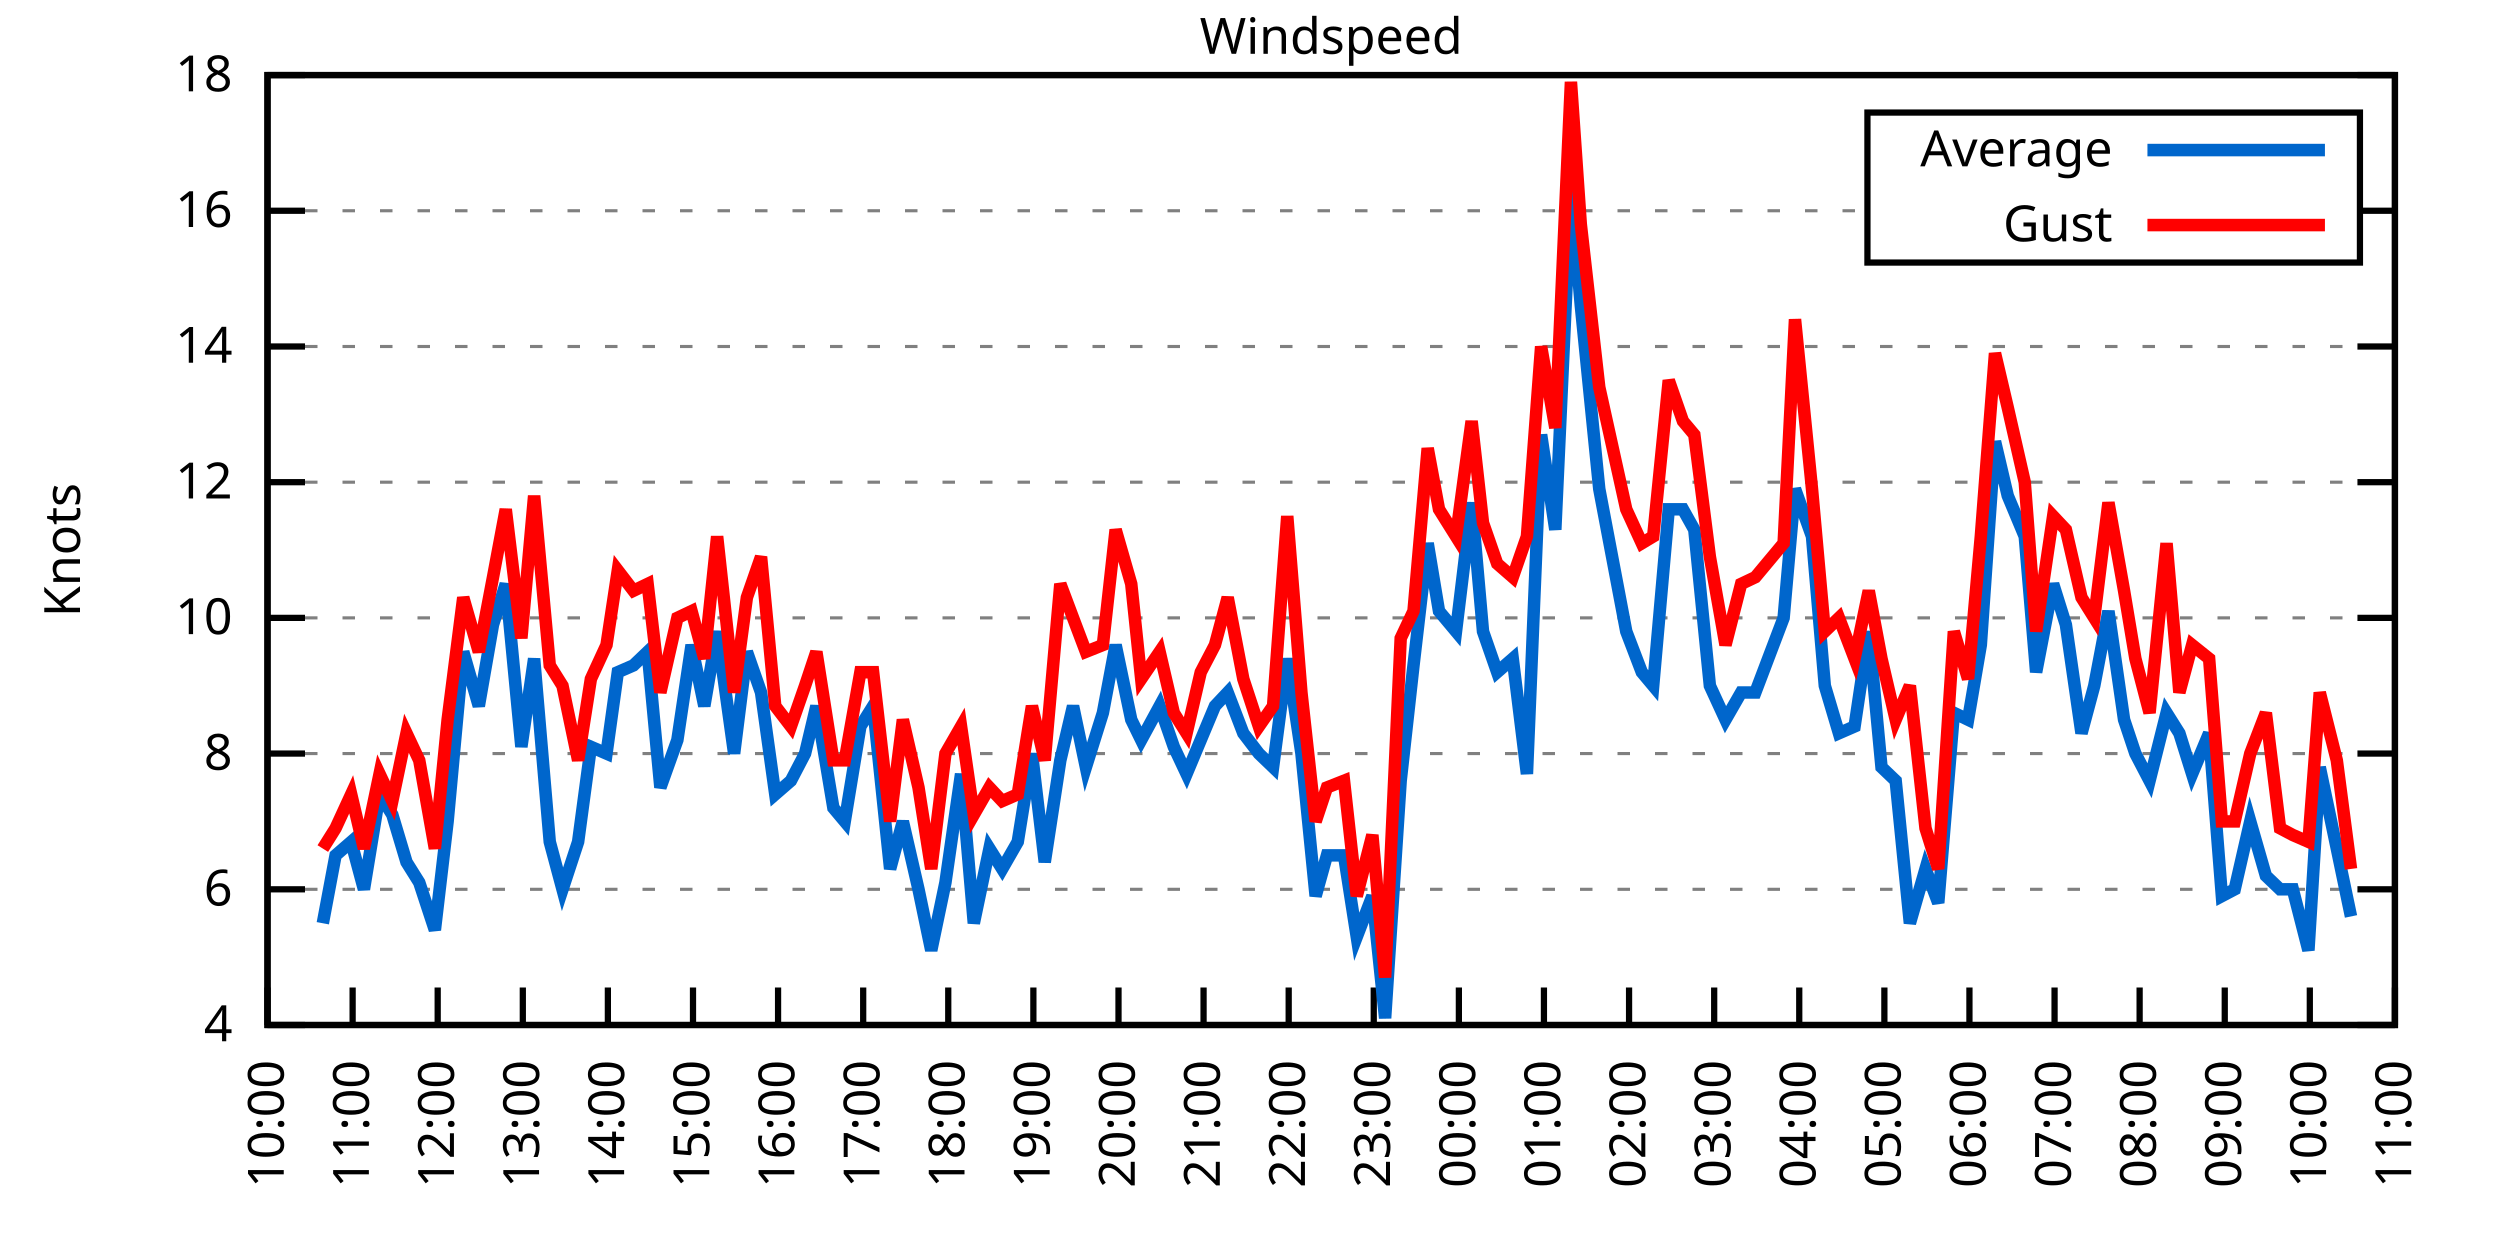
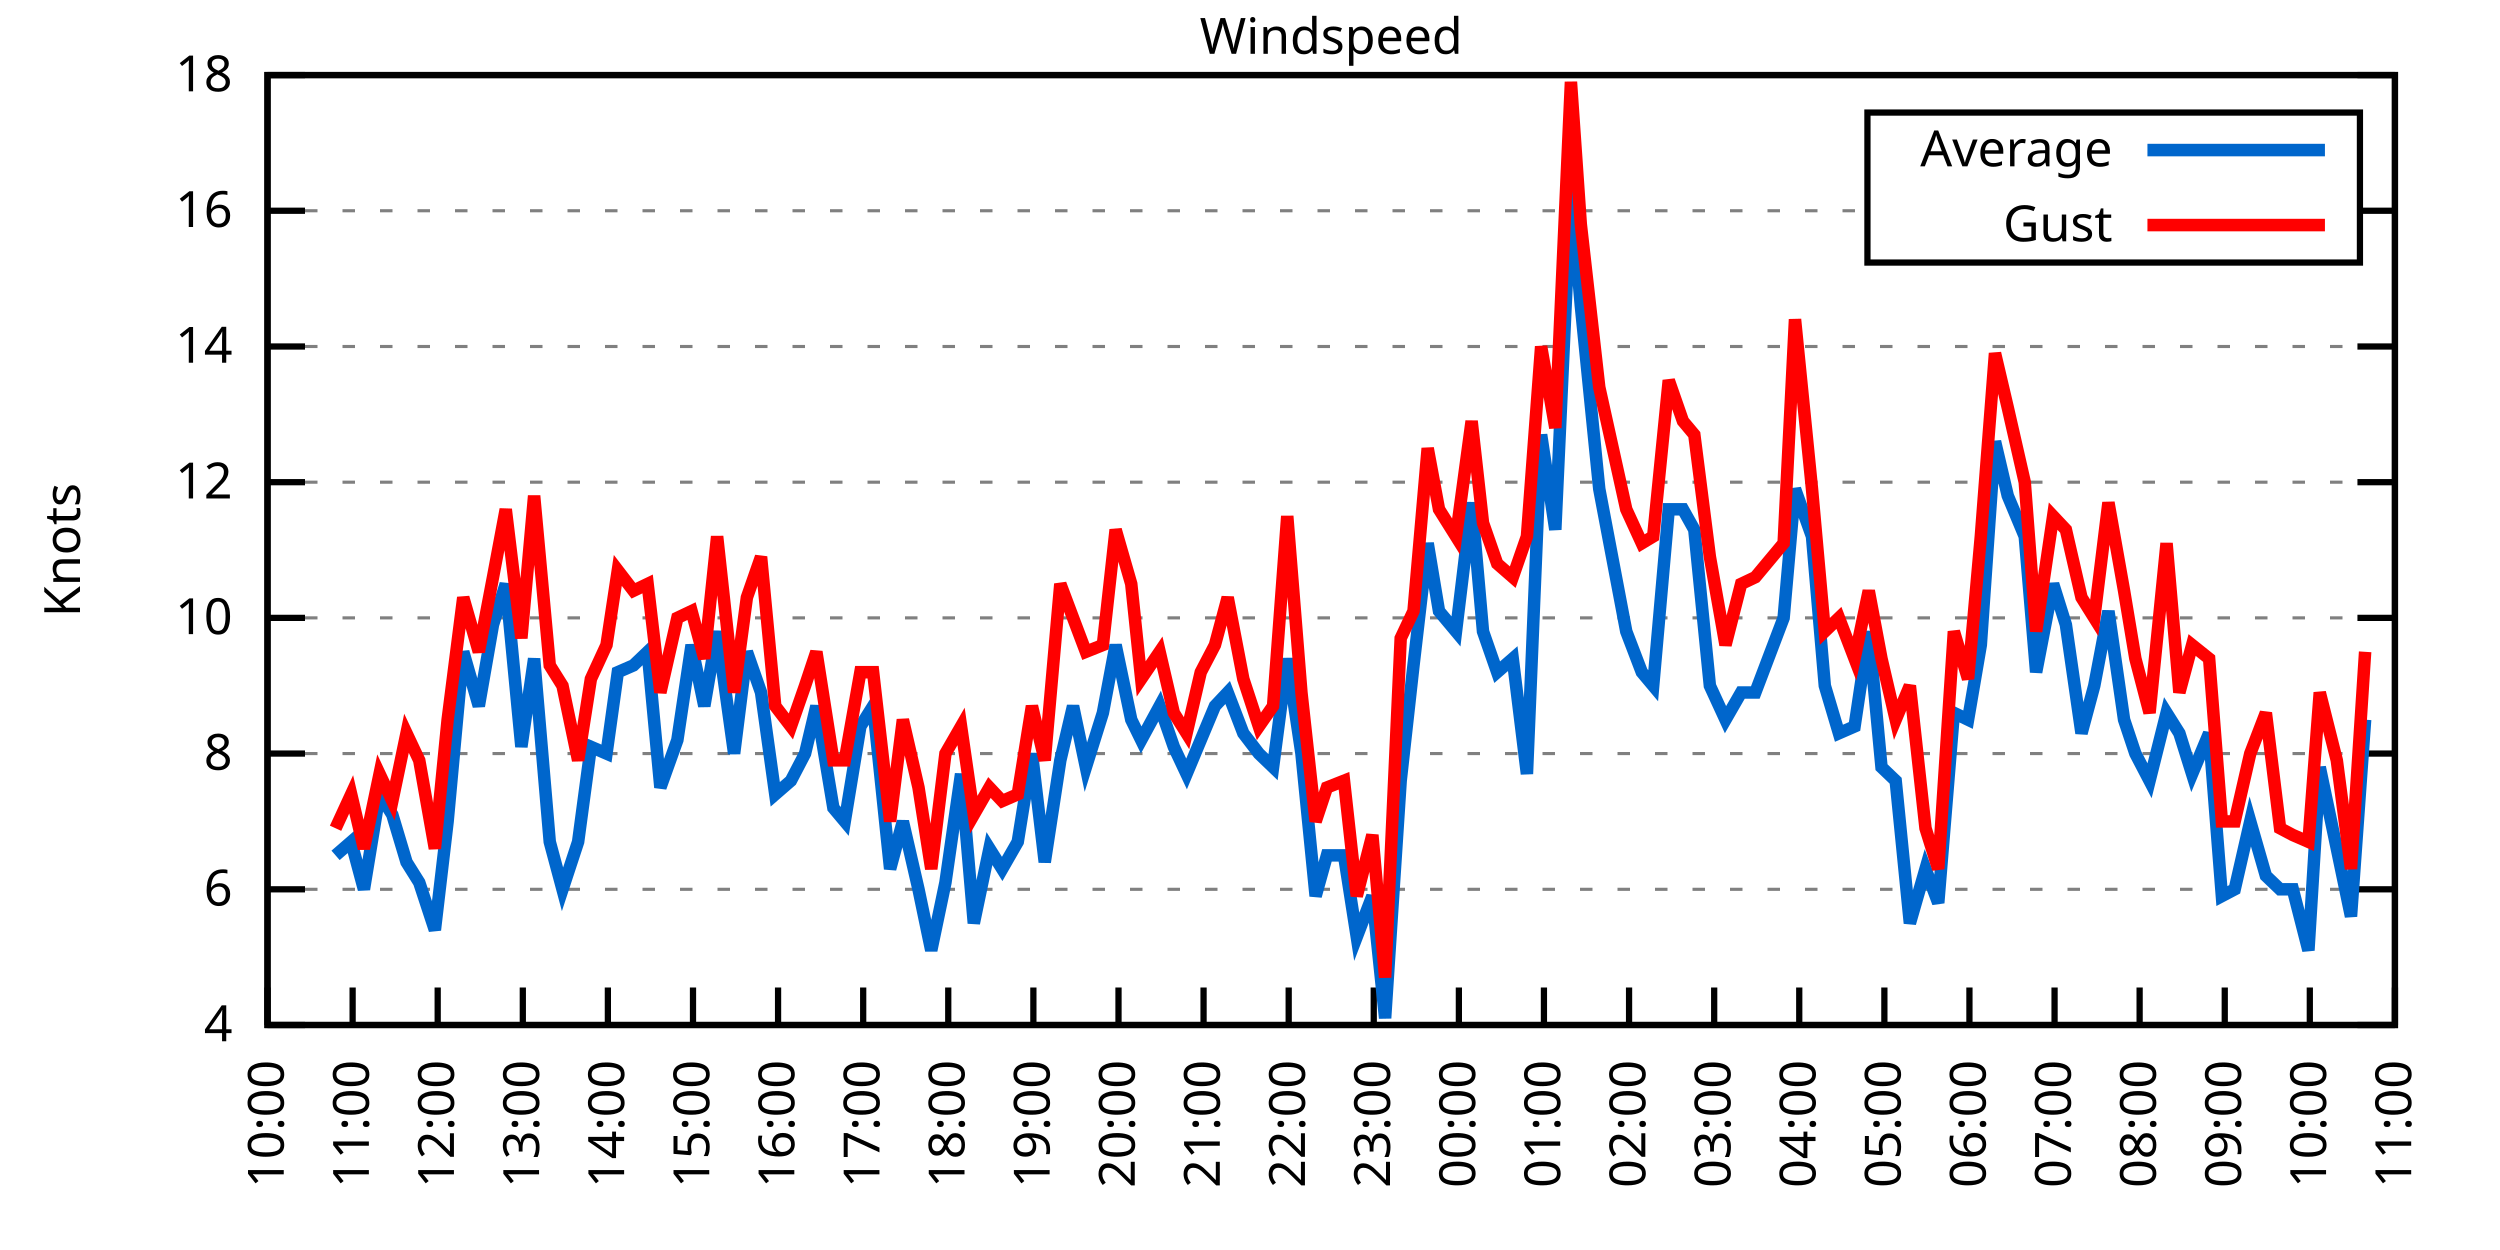
<svg xmlns="http://www.w3.org/2000/svg" xmlns:xlink="http://www.w3.org/1999/xlink" width="400" height="200" viewBox="0 0 400 200">
  <g id="gnuplot_canvas">
    <rect x="0" y="0" width="400" height="200" fill="none" />
    <defs>
      <circle id="gpDot" r="0.5" stroke-width="0.5" stroke="currentColor" />
      <path id="gpPt0" stroke-width="0.333" stroke="currentColor" d="M-1,0 h2 M0,-1 v2" />
      <path id="gpPt1" stroke-width="0.333" stroke="currentColor" d="M-1,-1 L1,1 M1,-1 L-1,1" />
      <path id="gpPt2" stroke-width="0.333" stroke="currentColor" d="M-1,0 L1,0 M0,-1 L0,1 M-1,-1 L1,1 M-1,1 L1,-1" />
      <rect id="gpPt3" stroke-width="0.333" stroke="currentColor" x="-1" y="-1" width="2" height="2" />
      <rect id="gpPt4" stroke-width="0.333" stroke="currentColor" fill="currentColor" x="-1" y="-1" width="2" height="2" />
      <circle id="gpPt5" stroke-width="0.333" stroke="currentColor" cx="0" cy="0" r="1" />
      <use xlink:href="#gpPt5" id="gpPt6" fill="currentColor" stroke="none" />
      <path id="gpPt7" stroke-width="0.333" stroke="currentColor" d="M0,-1.33 L-1.33,0.67 L1.33,0.67 z" />
      <use xlink:href="#gpPt7" id="gpPt8" fill="currentColor" stroke="none" />
      <use xlink:href="#gpPt7" id="gpPt9" stroke="currentColor" transform="rotate(180)" />
      <use xlink:href="#gpPt9" id="gpPt10" fill="currentColor" stroke="none" />
      <use xlink:href="#gpPt3" id="gpPt11" stroke="currentColor" transform="rotate(45)" />
      <use xlink:href="#gpPt11" id="gpPt12" fill="currentColor" stroke="none" />
      <path id="gpPt13" stroke-width="0.333" stroke="currentColor" d="M0,1.330 L1.265,0.411 L0.782,-1.067 L-0.782,-1.076 L-1.265,0.411 z" />
      <use xlink:href="#gpPt13" id="gpPt14" fill="currentColor" stroke="none" />
      <filter id="textbox" filterUnits="objectBoundingBox" x="0" y="0" height="1" width="1">
        <feFlood flood-color="white" flood-opacity="1" result="bgnd" />
        <feComposite in="SourceGraphic" in2="bgnd" operator="atop" />
      </filter>
      <filter id="greybox" filterUnits="objectBoundingBox" x="0" y="0" height="1" width="1">
        <feFlood flood-color="lightgrey" flood-opacity="1" result="grey" />
        <feComposite in="SourceGraphic" in2="grey" operator="atop" />
      </filter>
    </defs>
    <g fill="none" color="white" stroke="currentColor" stroke-width="1.00" stroke-linecap="butt" stroke-linejoin="miter">
</g>
    <g fill="none" color="black" stroke="currentColor" stroke-width="1.00" stroke-linecap="butt" stroke-linejoin="miter">
      <g stroke="none" shape-rendering="crispEdges">
        <polygon fill="rgb(255, 255, 255)" points="42.80,164.00 383.18,164.00 383.18,12.02 42.80,12.02 " />
      </g>
    </g>
    <g fill="none" color="black" stroke="currentColor" stroke-width="1.00" stroke-linecap="butt" stroke-linejoin="miter">
</g>
    <g fill="none" color="black" stroke="black" stroke-width="0.50" stroke-linecap="butt" stroke-linejoin="miter">
</g>
    <g fill="none" color="gray" stroke="currentColor" stroke-width="0.50" stroke-linecap="butt" stroke-linejoin="miter">
      <path stroke="gray" stroke-dasharray="2,4" class="gridline" d="M42.80,164.00 L383.19,164.00  " />
    </g>
    <g fill="none" color="gray" stroke="gray" stroke-width="1.00" stroke-linecap="butt" stroke-linejoin="miter">
</g>
    <g fill="none" color="black" stroke="currentColor" stroke-width="1.00" stroke-linecap="butt" stroke-linejoin="miter">
      <path stroke="black" d="M42.80,164.00 L48.80,164.00 M383.19,164.00 L377.19,164.00  " />
      <g transform="translate(37.20,166.60)" stroke="none" fill="black" font-family="Sans" font-size="8.00" text-anchor="end">
        <text>
          <tspan font-family="Sans"> 4</tspan>
        </text>
      </g>
    </g>
    <g fill="none" color="black" stroke="currentColor" stroke-width="1.00" stroke-linecap="butt" stroke-linejoin="miter">
</g>
    <g fill="none" color="black" stroke="black" stroke-width="0.50" stroke-linecap="butt" stroke-linejoin="miter">
</g>
    <g fill="none" color="gray" stroke="currentColor" stroke-width="0.50" stroke-linecap="butt" stroke-linejoin="miter">
      <path stroke="gray" stroke-dasharray="2,4" class="gridline" d="M42.80,142.29 L383.19,142.29  " />
    </g>
    <g fill="none" color="gray" stroke="gray" stroke-width="1.00" stroke-linecap="butt" stroke-linejoin="miter">
</g>
    <g fill="none" color="black" stroke="currentColor" stroke-width="1.00" stroke-linecap="butt" stroke-linejoin="miter">
      <path stroke="black" d="M42.80,142.29 L48.80,142.29 M383.19,142.29 L377.19,142.29  " />
      <g transform="translate(37.20,144.89)" stroke="none" fill="black" font-family="Sans" font-size="8.00" text-anchor="end">
        <text>
          <tspan font-family="Sans"> 6</tspan>
        </text>
      </g>
    </g>
    <g fill="none" color="black" stroke="currentColor" stroke-width="1.00" stroke-linecap="butt" stroke-linejoin="miter">
</g>
    <g fill="none" color="black" stroke="black" stroke-width="0.50" stroke-linecap="butt" stroke-linejoin="miter">
</g>
    <g fill="none" color="gray" stroke="currentColor" stroke-width="0.50" stroke-linecap="butt" stroke-linejoin="miter">
      <path stroke="gray" stroke-dasharray="2,4" class="gridline" d="M42.80,120.57 L383.19,120.57  " />
    </g>
    <g fill="none" color="gray" stroke="gray" stroke-width="1.00" stroke-linecap="butt" stroke-linejoin="miter">
</g>
    <g fill="none" color="black" stroke="currentColor" stroke-width="1.00" stroke-linecap="butt" stroke-linejoin="miter">
      <path stroke="black" d="M42.80,120.57 L48.80,120.57 M383.19,120.57 L377.19,120.57  " />
      <g transform="translate(37.20,123.17)" stroke="none" fill="black" font-family="Sans" font-size="8.00" text-anchor="end">
        <text>
          <tspan font-family="Sans"> 8</tspan>
        </text>
      </g>
    </g>
    <g fill="none" color="black" stroke="currentColor" stroke-width="1.00" stroke-linecap="butt" stroke-linejoin="miter">
</g>
    <g fill="none" color="black" stroke="black" stroke-width="0.50" stroke-linecap="butt" stroke-linejoin="miter">
</g>
    <g fill="none" color="gray" stroke="currentColor" stroke-width="0.50" stroke-linecap="butt" stroke-linejoin="miter">
      <path stroke="gray" stroke-dasharray="2,4" class="gridline" d="M42.80,98.86 L383.19,98.86  " />
    </g>
    <g fill="none" color="gray" stroke="gray" stroke-width="1.00" stroke-linecap="butt" stroke-linejoin="miter">
</g>
    <g fill="none" color="black" stroke="currentColor" stroke-width="1.00" stroke-linecap="butt" stroke-linejoin="miter">
      <path stroke="black" d="M42.80,98.86 L48.80,98.86 M383.19,98.86 L377.19,98.86  " />
      <g transform="translate(37.20,101.46)" stroke="none" fill="black" font-family="Sans" font-size="8.00" text-anchor="end">
        <text>
          <tspan font-family="Sans"> 10</tspan>
        </text>
      </g>
    </g>
    <g fill="none" color="black" stroke="currentColor" stroke-width="1.00" stroke-linecap="butt" stroke-linejoin="miter">
</g>
    <g fill="none" color="black" stroke="black" stroke-width="0.50" stroke-linecap="butt" stroke-linejoin="miter">
</g>
    <g fill="none" color="gray" stroke="currentColor" stroke-width="0.50" stroke-linecap="butt" stroke-linejoin="miter">
      <path stroke="gray" stroke-dasharray="2,4" class="gridline" d="M42.80,77.15 L383.19,77.15  " />
    </g>
    <g fill="none" color="gray" stroke="gray" stroke-width="1.00" stroke-linecap="butt" stroke-linejoin="miter">
</g>
    <g fill="none" color="black" stroke="currentColor" stroke-width="1.00" stroke-linecap="butt" stroke-linejoin="miter">
      <path stroke="black" d="M42.80,77.15 L48.80,77.15 M383.19,77.15 L377.19,77.15  " />
      <g transform="translate(37.20,79.75)" stroke="none" fill="black" font-family="Sans" font-size="8.00" text-anchor="end">
        <text>
          <tspan font-family="Sans"> 12</tspan>
        </text>
      </g>
    </g>
    <g fill="none" color="black" stroke="currentColor" stroke-width="1.00" stroke-linecap="butt" stroke-linejoin="miter">
</g>
    <g fill="none" color="black" stroke="black" stroke-width="0.50" stroke-linecap="butt" stroke-linejoin="miter">
</g>
    <g fill="none" color="gray" stroke="currentColor" stroke-width="0.50" stroke-linecap="butt" stroke-linejoin="miter">
      <path stroke="gray" stroke-dasharray="2,4" class="gridline" d="M42.80,55.44 L383.19,55.44  " />
    </g>
    <g fill="none" color="gray" stroke="gray" stroke-width="1.00" stroke-linecap="butt" stroke-linejoin="miter">
</g>
    <g fill="none" color="black" stroke="currentColor" stroke-width="1.00" stroke-linecap="butt" stroke-linejoin="miter">
      <path stroke="black" d="M42.80,55.44 L48.80,55.44 M383.19,55.44 L377.19,55.44  " />
      <g transform="translate(37.20,58.04)" stroke="none" fill="black" font-family="Sans" font-size="8.00" text-anchor="end">
        <text>
          <tspan font-family="Sans"> 14</tspan>
        </text>
      </g>
    </g>
    <g fill="none" color="black" stroke="currentColor" stroke-width="1.00" stroke-linecap="butt" stroke-linejoin="miter">
</g>
    <g fill="none" color="black" stroke="black" stroke-width="0.50" stroke-linecap="butt" stroke-linejoin="miter">
</g>
    <g fill="none" color="gray" stroke="currentColor" stroke-width="0.50" stroke-linecap="butt" stroke-linejoin="miter">
      <path stroke="gray" stroke-dasharray="2,4" class="gridline" d="M42.80,33.72 L298.79,33.72 M377.59,33.72 L383.19,33.72  " />
    </g>
    <g fill="none" color="gray" stroke="gray" stroke-width="1.00" stroke-linecap="butt" stroke-linejoin="miter">
</g>
    <g fill="none" color="black" stroke="currentColor" stroke-width="1.00" stroke-linecap="butt" stroke-linejoin="miter">
      <path stroke="black" d="M42.80,33.72 L48.80,33.72 M383.19,33.72 L377.19,33.72  " />
      <g transform="translate(37.20,36.32)" stroke="none" fill="black" font-family="Sans" font-size="8.00" text-anchor="end">
        <text>
          <tspan font-family="Sans"> 16</tspan>
        </text>
      </g>
    </g>
    <g fill="none" color="black" stroke="currentColor" stroke-width="1.00" stroke-linecap="butt" stroke-linejoin="miter">
</g>
    <g fill="none" color="black" stroke="black" stroke-width="0.50" stroke-linecap="butt" stroke-linejoin="miter">
</g>
    <g fill="none" color="gray" stroke="currentColor" stroke-width="0.50" stroke-linecap="butt" stroke-linejoin="miter">
      <path stroke="gray" stroke-dasharray="2,4" class="gridline" d="M42.80,12.01 L383.19,12.01  " />
    </g>
    <g fill="none" color="gray" stroke="gray" stroke-width="1.00" stroke-linecap="butt" stroke-linejoin="miter">
</g>
    <g fill="none" color="black" stroke="currentColor" stroke-width="1.00" stroke-linecap="butt" stroke-linejoin="miter">
      <path stroke="black" d="M42.80,12.01 L48.80,12.01 M383.19,12.01 L377.19,12.01  " />
      <g transform="translate(37.20,14.61)" stroke="none" fill="black" font-family="Sans" font-size="8.00" text-anchor="end">
        <text>
          <tspan font-family="Sans"> 18</tspan>
        </text>
      </g>
    </g>
    <g fill="none" color="black" stroke="currentColor" stroke-width="1.00" stroke-linecap="butt" stroke-linejoin="miter">
      <path stroke="black" d="M42.80,164.00 L42.80,158.00  " />
      <g transform="translate(45.40,169.60) rotate(270.00)" stroke="none" fill="black" font-family="Sans" font-size="8.00" text-anchor="end">
        <text>
          <tspan font-family="Sans">10:00</tspan>
        </text>
      </g>
    </g>
    <g fill="none" color="black" stroke="currentColor" stroke-width="1.00" stroke-linecap="butt" stroke-linejoin="miter">
      <path stroke="black" d="M56.42,164.00 L56.42,158.00  " />
      <g transform="translate(59.02,169.60) rotate(270.00)" stroke="none" fill="black" font-family="Sans" font-size="8.00" text-anchor="end">
        <text>
          <tspan font-family="Sans">11:00</tspan>
        </text>
      </g>
    </g>
    <g fill="none" color="black" stroke="currentColor" stroke-width="1.00" stroke-linecap="butt" stroke-linejoin="miter">
      <path stroke="black" d="M70.03,164.00 L70.03,158.00  " />
      <g transform="translate(72.63,169.60) rotate(270.00)" stroke="none" fill="black" font-family="Sans" font-size="8.00" text-anchor="end">
        <text>
          <tspan font-family="Sans">12:00</tspan>
        </text>
      </g>
    </g>
    <g fill="none" color="black" stroke="currentColor" stroke-width="1.00" stroke-linecap="butt" stroke-linejoin="miter">
      <path stroke="black" d="M83.65,164.00 L83.65,158.00  " />
      <g transform="translate(86.25,169.60) rotate(270.00)" stroke="none" fill="black" font-family="Sans" font-size="8.00" text-anchor="end">
        <text>
          <tspan font-family="Sans">13:00</tspan>
        </text>
      </g>
    </g>
    <g fill="none" color="black" stroke="currentColor" stroke-width="1.00" stroke-linecap="butt" stroke-linejoin="miter">
      <path stroke="black" d="M97.26,164.00 L97.26,158.00  " />
      <g transform="translate(99.86,169.60) rotate(270.00)" stroke="none" fill="black" font-family="Sans" font-size="8.00" text-anchor="end">
        <text>
          <tspan font-family="Sans">14:00</tspan>
        </text>
      </g>
    </g>
    <g fill="none" color="black" stroke="currentColor" stroke-width="1.00" stroke-linecap="butt" stroke-linejoin="miter">
      <path stroke="black" d="M110.88,164.00 L110.88,158.00  " />
      <g transform="translate(113.48,169.60) rotate(270.00)" stroke="none" fill="black" font-family="Sans" font-size="8.00" text-anchor="end">
        <text>
          <tspan font-family="Sans">15:00</tspan>
        </text>
      </g>
    </g>
    <g fill="none" color="black" stroke="currentColor" stroke-width="1.00" stroke-linecap="butt" stroke-linejoin="miter">
      <path stroke="black" d="M124.49,164.00 L124.49,158.00  " />
      <g transform="translate(127.09,169.60) rotate(270.00)" stroke="none" fill="black" font-family="Sans" font-size="8.00" text-anchor="end">
        <text>
          <tspan font-family="Sans">16:00</tspan>
        </text>
      </g>
    </g>
    <g fill="none" color="black" stroke="currentColor" stroke-width="1.00" stroke-linecap="butt" stroke-linejoin="miter">
      <path stroke="black" d="M138.11,164.00 L138.11,158.00  " />
      <g transform="translate(140.71,169.60) rotate(270.00)" stroke="none" fill="black" font-family="Sans" font-size="8.00" text-anchor="end">
        <text>
          <tspan font-family="Sans">17:00</tspan>
        </text>
      </g>
    </g>
    <g fill="none" color="black" stroke="currentColor" stroke-width="1.00" stroke-linecap="butt" stroke-linejoin="miter">
      <path stroke="black" d="M151.72,164.00 L151.72,158.00  " />
      <g transform="translate(154.32,169.60) rotate(270.00)" stroke="none" fill="black" font-family="Sans" font-size="8.00" text-anchor="end">
        <text>
          <tspan font-family="Sans">18:00</tspan>
        </text>
      </g>
    </g>
    <g fill="none" color="black" stroke="currentColor" stroke-width="1.00" stroke-linecap="butt" stroke-linejoin="miter">
      <path stroke="black" d="M165.34,164.00 L165.34,158.00  " />
      <g transform="translate(167.94,169.60) rotate(270.00)" stroke="none" fill="black" font-family="Sans" font-size="8.00" text-anchor="end">
        <text>
          <tspan font-family="Sans">19:00</tspan>
        </text>
      </g>
    </g>
    <g fill="none" color="black" stroke="currentColor" stroke-width="1.00" stroke-linecap="butt" stroke-linejoin="miter">
      <path stroke="black" d="M178.96,164.00 L178.96,158.00  " />
      <g transform="translate(181.56,169.60) rotate(270.00)" stroke="none" fill="black" font-family="Sans" font-size="8.00" text-anchor="end">
        <text>
          <tspan font-family="Sans">20:00</tspan>
        </text>
      </g>
    </g>
    <g fill="none" color="black" stroke="currentColor" stroke-width="1.00" stroke-linecap="butt" stroke-linejoin="miter">
      <path stroke="black" d="M192.57,164.00 L192.57,158.00  " />
      <g transform="translate(195.17,169.60) rotate(270.00)" stroke="none" fill="black" font-family="Sans" font-size="8.00" text-anchor="end">
        <text>
          <tspan font-family="Sans">21:00</tspan>
        </text>
      </g>
    </g>
    <g fill="none" color="black" stroke="currentColor" stroke-width="1.00" stroke-linecap="butt" stroke-linejoin="miter">
      <path stroke="black" d="M206.19,164.00 L206.19,158.00  " />
      <g transform="translate(208.79,169.60) rotate(270.00)" stroke="none" fill="black" font-family="Sans" font-size="8.00" text-anchor="end">
        <text>
          <tspan font-family="Sans">22:00</tspan>
        </text>
      </g>
    </g>
    <g fill="none" color="black" stroke="currentColor" stroke-width="1.00" stroke-linecap="butt" stroke-linejoin="miter">
      <path stroke="black" d="M219.80,164.00 L219.80,158.00  " />
      <g transform="translate(222.40,169.60) rotate(270.00)" stroke="none" fill="black" font-family="Sans" font-size="8.00" text-anchor="end">
        <text>
          <tspan font-family="Sans">23:00</tspan>
        </text>
      </g>
    </g>
    <g fill="none" color="black" stroke="currentColor" stroke-width="1.00" stroke-linecap="butt" stroke-linejoin="miter">
      <path stroke="black" d="M233.42,164.00 L233.42,158.00  " />
      <g transform="translate(236.02,169.60) rotate(270.00)" stroke="none" fill="black" font-family="Sans" font-size="8.00" text-anchor="end">
        <text>
          <tspan font-family="Sans">00:00</tspan>
        </text>
      </g>
    </g>
    <g fill="none" color="black" stroke="currentColor" stroke-width="1.00" stroke-linecap="butt" stroke-linejoin="miter">
      <path stroke="black" d="M247.03,164.00 L247.03,158.00  " />
      <g transform="translate(249.63,169.60) rotate(270.00)" stroke="none" fill="black" font-family="Sans" font-size="8.00" text-anchor="end">
        <text>
          <tspan font-family="Sans">01:00</tspan>
        </text>
      </g>
    </g>
    <g fill="none" color="black" stroke="currentColor" stroke-width="1.00" stroke-linecap="butt" stroke-linejoin="miter">
      <path stroke="black" d="M260.65,164.00 L260.65,158.00  " />
      <g transform="translate(263.25,169.60) rotate(270.00)" stroke="none" fill="black" font-family="Sans" font-size="8.00" text-anchor="end">
        <text>
          <tspan font-family="Sans">02:00</tspan>
        </text>
      </g>
    </g>
    <g fill="none" color="black" stroke="currentColor" stroke-width="1.00" stroke-linecap="butt" stroke-linejoin="miter">
      <path stroke="black" d="M274.27,164.00 L274.27,158.00  " />
      <g transform="translate(276.87,169.60) rotate(270.00)" stroke="none" fill="black" font-family="Sans" font-size="8.00" text-anchor="end">
        <text>
          <tspan font-family="Sans">03:00</tspan>
        </text>
      </g>
    </g>
    <g fill="none" color="black" stroke="currentColor" stroke-width="1.00" stroke-linecap="butt" stroke-linejoin="miter">
      <path stroke="black" d="M287.88,164.00 L287.88,158.00  " />
      <g transform="translate(290.48,169.60) rotate(270.00)" stroke="none" fill="black" font-family="Sans" font-size="8.00" text-anchor="end">
        <text>
          <tspan font-family="Sans">04:00</tspan>
        </text>
      </g>
    </g>
    <g fill="none" color="black" stroke="currentColor" stroke-width="1.00" stroke-linecap="butt" stroke-linejoin="miter">
      <path stroke="black" d="M301.50,164.00 L301.50,158.00  " />
      <g transform="translate(304.10,169.60) rotate(270.00)" stroke="none" fill="black" font-family="Sans" font-size="8.00" text-anchor="end">
        <text>
          <tspan font-family="Sans">05:00</tspan>
        </text>
      </g>
    </g>
    <g fill="none" color="black" stroke="currentColor" stroke-width="1.00" stroke-linecap="butt" stroke-linejoin="miter">
      <path stroke="black" d="M315.11,164.00 L315.11,158.00  " />
      <g transform="translate(317.71,169.60) rotate(270.00)" stroke="none" fill="black" font-family="Sans" font-size="8.00" text-anchor="end">
        <text>
          <tspan font-family="Sans">06:00</tspan>
        </text>
      </g>
    </g>
    <g fill="none" color="black" stroke="currentColor" stroke-width="1.00" stroke-linecap="butt" stroke-linejoin="miter">
      <path stroke="black" d="M328.73,164.00 L328.73,158.00  " />
      <g transform="translate(331.33,169.60) rotate(270.00)" stroke="none" fill="black" font-family="Sans" font-size="8.00" text-anchor="end">
        <text>
          <tspan font-family="Sans">07:00</tspan>
        </text>
      </g>
    </g>
    <g fill="none" color="black" stroke="currentColor" stroke-width="1.00" stroke-linecap="butt" stroke-linejoin="miter">
      <path stroke="black" d="M342.34,164.00 L342.34,158.00  " />
      <g transform="translate(344.94,169.60) rotate(270.00)" stroke="none" fill="black" font-family="Sans" font-size="8.00" text-anchor="end">
        <text>
          <tspan font-family="Sans">08:00</tspan>
        </text>
      </g>
    </g>
    <g fill="none" color="black" stroke="currentColor" stroke-width="1.00" stroke-linecap="butt" stroke-linejoin="miter">
      <path stroke="black" d="M355.96,164.00 L355.96,158.00  " />
      <g transform="translate(358.56,169.60) rotate(270.00)" stroke="none" fill="black" font-family="Sans" font-size="8.00" text-anchor="end">
        <text>
          <tspan font-family="Sans">09:00</tspan>
        </text>
      </g>
    </g>
    <g fill="none" color="black" stroke="currentColor" stroke-width="1.00" stroke-linecap="butt" stroke-linejoin="miter">
      <path stroke="black" d="M369.57,164.00 L369.57,158.00  " />
      <g transform="translate(372.17,169.60) rotate(270.00)" stroke="none" fill="black" font-family="Sans" font-size="8.00" text-anchor="end">
        <text>
          <tspan font-family="Sans">10:00</tspan>
        </text>
      </g>
    </g>
    <g fill="none" color="black" stroke="currentColor" stroke-width="1.00" stroke-linecap="butt" stroke-linejoin="miter">
      <path stroke="black" d="M383.19,164.00 L383.19,158.00  " />
      <g transform="translate(385.79,169.60) rotate(270.00)" stroke="none" fill="black" font-family="Sans" font-size="8.00" text-anchor="end">
        <text>
          <tspan font-family="Sans">11:00</tspan>
        </text>
      </g>
    </g>
    <g fill="none" color="black" stroke="currentColor" stroke-width="1.00" stroke-linecap="butt" stroke-linejoin="miter">
</g>
    <g fill="none" color="black" stroke="currentColor" stroke-width="1.00" stroke-linecap="butt" stroke-linejoin="miter">
      <path stroke="black" d="M42.80,12.01 L42.80,164.00 L383.19,164.00 L383.19,12.01 L42.80,12.01 Z  " />
    </g>
    <g fill="none" color="black" stroke="currentColor" stroke-width="1.00" stroke-linecap="butt" stroke-linejoin="miter">
</g>
    <g fill="none" color="black" stroke="currentColor" stroke-width="1.00" stroke-linecap="butt" stroke-linejoin="miter">
      <path stroke="black" d="M298.79,42.01 L298.79,18.01 L377.59,18.01 L377.59,42.01 L298.79,42.01 Z  " />
    </g>
    <g id="Windspeed_plot_1">
      <g fill="none" color="white" stroke="black" stroke-width="2.00" stroke-linecap="butt" stroke-linejoin="miter">
</g>
      <g fill="none" color="black" stroke="currentColor" stroke-width="2.00" stroke-linecap="butt" stroke-linejoin="miter">
        <g transform="translate(337.99,26.61)" stroke="none" fill="black" font-family="Sans" font-size="8.00" text-anchor="end">
          <text>
            <tspan font-family="Sans">Average</tspan>
          </text>
        </g>
      </g>
      <g fill="none" color="black" stroke="currentColor" stroke-width="2.00" stroke-linecap="butt" stroke-linejoin="miter">
-         <path stroke="rgb(  0, 102, 204)" d="M343.59,24.01 L371.99,24.01 M51.65,147.72 L53.69,136.86 L56.19,134.69 L58.23,142.29 L60.73,127.09 L62.77,130.35   L65.04,137.94 L67.08,141.20 L69.58,148.80 L71.62,131.43 L74.12,104.29 L76.61,112.97 L78.88,99.95 L80.92,93.43   L83.42,119.49 L85.46,105.38 L87.96,134.69 L90.00,142.29 L92.50,134.69 L94.54,119.49 L97.04,120.57 L98.85,107.55   L101.35,106.46 L103.62,104.29 L105.66,126.00 L108.38,118.40 L110.65,103.20 L112.69,112.97 L114.74,101.03 L117.46,120.57   L119.50,104.29 L121.77,110.80 L124.04,127.09 L126.54,124.92 L128.81,120.57 L130.62,112.97 L133.34,129.26 L135.16,131.43   L137.66,116.23 L139.70,112.97 L142.42,139.03 L144.46,131.43 L146.96,142.29 L149.00,152.06 L151.27,141.20 L153.77,123.83   L155.81,147.72 L158.31,135.77 L160.35,139.03 L162.84,134.69 L165.11,120.57 L167.16,137.94 L169.65,121.66 L171.69,112.97   L173.74,122.75 L176.46,114.06 L178.50,103.20 L181.00,115.15 L182.59,118.40 L185.54,112.97 L187.81,119.49 L189.85,123.83   L192.12,118.40 L194.39,112.97 L196.43,110.80 L198.93,117.32 L201.42,120.57 L203.69,122.75 L205.96,105.38 L208.23,120.57   L210.50,143.37 L212.31,136.86 L215.04,136.86 L217.08,149.89 L219.58,143.37 L221.62,162.91 L224.11,124.92 L226.16,106.46   L228.43,86.92 L230.24,97.78 L232.96,101.03 L235.46,80.41 L237.28,101.03 L239.55,107.55 L242.04,105.38 L244.31,123.83   L246.58,69.55 L248.85,84.75 L251.35,30.47 L252.93,48.92 L255.88,78.23 L260.20,101.03 L262.69,107.55 L264.51,109.72   L267.00,81.49 L269.27,81.49 L271.09,84.75 L273.58,109.72 L276.08,115.15 L278.58,110.80 L280.85,110.80 L285.38,98.86   L287.20,78.23 L289.92,85.83 L291.97,109.72 L294.23,117.32 L296.73,116.23 L299.00,101.03 L301.04,122.75 L303.31,124.92   L305.58,147.72 L308.08,139.03 L310.12,144.46 L312.62,114.06 L314.89,115.15 L316.93,103.20 L319.20,70.63 L321.24,79.32   L323.96,85.83 L325.78,107.55 L328.50,93.43 L330.54,99.95 L333.04,117.32 L335.08,109.72 L337.35,97.78 L339.85,115.15   L341.66,120.57 L343.93,124.92 L346.65,114.06 L348.70,117.32 L350.74,123.83 L353.46,117.32 L355.50,143.37 L357.55,142.29   L360.04,131.43 L362.54,140.12 L364.81,142.29 L366.85,142.29 L369.35,152.06 L371.16,122.75 L373.89,135.77 L376.16,146.63    " />
+         <path stroke="rgb(  0, 102, 204)" d="M343.59,24.01 L371.99,24.01 M53.69,136.86 L56.19,134.69 L58.23,142.29 L60.73,127.09 L62.77,130.35 L65.04,137.94   L67.08,141.20 L69.58,148.80 L71.62,131.43 L74.12,104.29 L76.61,112.97 L78.88,99.95 L80.92,93.43 L83.42,119.49   L85.46,105.38 L87.96,134.69 L90.00,142.29 L92.50,134.69 L94.54,119.49 L97.04,120.57 L98.85,107.55 L101.35,106.46   L103.62,104.29 L105.66,126.00 L108.38,118.40 L110.65,103.20 L112.69,112.97 L114.74,101.03 L117.46,120.57 L119.50,104.29   L121.77,110.80 L124.04,127.09 L126.54,124.92 L128.81,120.57 L130.62,112.97 L133.34,129.26 L135.16,131.43 L137.66,116.23   L139.70,112.97 L142.42,139.03 L144.46,131.43 L146.96,142.29 L149.00,152.06 L151.27,141.20 L153.77,123.83 L155.81,147.72   L158.31,135.77 L160.35,139.03 L162.84,134.69 L165.11,120.57 L167.16,137.94 L169.65,121.66 L171.69,112.97 L173.74,122.75   L176.46,114.06 L178.50,103.20 L181.00,115.15 L182.59,118.40 L185.54,112.97 L187.81,119.49 L189.85,123.83 L192.12,118.40   L194.39,112.97 L196.43,110.80 L198.93,117.32 L201.42,120.57 L203.69,122.75 L205.96,105.38 L208.23,120.57 L210.50,143.37   L212.31,136.86 L215.04,136.86 L217.08,149.89 L219.58,143.37 L221.62,162.91 L224.11,124.92 L226.16,106.46 L228.43,86.92   L230.24,97.78 L232.96,101.03 L235.46,80.41 L237.28,101.03 L239.55,107.55 L242.04,105.38 L244.31,123.83 L246.58,69.55   L248.85,84.75 L251.35,30.47 L252.93,48.92 L255.88,78.23 L260.20,101.03 L262.69,107.55 L264.51,109.72 L267.00,81.49   L269.27,81.49 L271.09,84.75 L273.58,109.72 L276.08,115.15 L278.58,110.80 L280.85,110.80 L285.38,98.86 L287.20,78.23   L289.92,85.83 L291.97,109.72 L294.23,117.32 L296.73,116.23 L299.00,101.03 L301.04,122.75 L303.31,124.92 L305.58,147.72   L308.08,139.03 L310.12,144.46 L312.62,114.06 L314.89,115.15 L316.93,103.20 L319.20,70.63 L321.24,79.32 L323.96,85.83   L325.78,107.55 L328.50,93.43 L330.54,99.95 L333.04,117.32 L335.08,109.72 L337.35,97.78 L339.85,115.15 L341.66,120.57   L343.93,124.92 L346.65,114.06 L348.70,117.32 L350.74,123.83 L353.46,117.32 L355.50,143.37 L357.55,142.29 L360.04,131.43   L362.54,140.12 L364.81,142.29 L366.85,142.29 L369.35,152.06 L371.16,122.75 L373.89,135.77 L376.16,146.63 L378.42,115.15    " />
      </g>
    </g>
    <g id="Windspeed_plot_2">
      <g fill="none" color="black" stroke="currentColor" stroke-width="2.00" stroke-linecap="butt" stroke-linejoin="miter">
        <g transform="translate(337.99,38.61)" stroke="none" fill="black" font-family="Sans" font-size="8.00" text-anchor="end">
          <text>
            <tspan font-family="Sans">Gust</tspan>
          </text>
        </g>
      </g>
      <g fill="none" color="black" stroke="currentColor" stroke-width="2.00" stroke-linecap="butt" stroke-linejoin="miter">
-         <path stroke="rgb(255,   0,   0)" d="M343.59,36.01 L371.99,36.01 M51.65,135.77 L53.69,132.52 L56.19,127.09 L58.23,135.77 L60.73,123.83 L62.77,128.17   L65.04,117.32 L67.08,121.66 L69.58,135.77 L71.62,115.15 L74.12,95.60 L76.61,104.29 L78.88,92.35 L80.92,81.49   L83.42,102.12 L85.46,79.32 L87.96,106.46 L90.00,109.72 L92.50,121.66 L94.54,108.63 L97.04,103.20 L98.85,91.26   L101.35,94.52 L103.62,93.43 L105.66,110.80 L108.38,98.86 L110.65,97.78 L112.69,105.38 L114.74,85.83 L117.46,110.80   L119.50,95.60 L121.77,89.09 L124.04,112.97 L126.54,116.23 L128.81,109.72 L130.62,104.29 L133.34,121.66 L135.16,121.66   L137.66,107.55 L139.70,107.55 L142.42,131.43 L144.46,115.15 L146.96,126.00 L149.00,139.03 L151.27,120.57 L153.77,116.23   L155.81,130.35 L158.31,126.00 L160.35,128.17 L162.84,127.09 L165.11,112.97 L167.16,121.66 L169.65,93.43 L171.69,98.86   L173.74,104.29 L176.46,103.20 L178.50,84.75 L181.00,93.43 L182.59,108.63 L185.54,104.29 L187.81,114.06 L189.85,117.32   L192.12,107.55 L194.39,103.20 L196.43,95.60 L198.93,108.63 L201.42,116.23 L203.69,112.97 L205.96,82.58 L208.23,110.80   L210.50,131.43 L212.31,126.00 L215.04,124.92 L217.08,143.37 L219.58,133.60 L221.62,156.40 L224.11,102.12 L226.16,97.78   L228.43,71.72 L230.24,81.49 L232.96,85.83 L235.46,67.38 L237.28,83.66 L239.55,90.18 L242.04,92.35 L244.31,85.83   L246.58,55.44 L248.85,68.46 L251.35,13.10 L252.93,35.89 L255.88,61.95 L260.20,81.49 L262.69,86.92 L264.51,85.83   L267.00,60.86 L269.27,67.38 L271.09,69.55 L273.58,89.09 L276.08,103.20 L278.58,93.43 L280.85,92.35 L285.38,86.92   L287.20,51.09 L289.92,78.23 L291.97,101.03 L294.23,98.86 L296.73,105.38 L299.00,94.52 L301.04,105.38 L303.31,115.15   L305.58,109.72 L308.08,132.52 L310.12,139.03 L312.62,101.03 L314.89,108.63 L316.93,85.83 L319.20,56.52 L321.24,65.21   L323.96,77.15 L325.78,101.03 L328.50,82.58 L330.54,84.75 L333.04,95.60 L335.08,98.86 L337.35,80.41 L339.85,94.52   L341.66,105.38 L343.93,114.06 L346.65,86.92 L348.70,110.80 L350.74,103.20 L353.46,105.38 L355.50,131.43 L357.55,131.43   L360.04,120.57 L362.54,114.06 L364.81,132.52 L366.85,133.60 L369.35,134.69 L371.16,110.80 L373.89,121.66 L376.16,139.03    " />
+         <path stroke="rgb(255,   0,   0)" d="M343.59,36.01 L371.99,36.01 M53.69,132.52 L56.19,127.09 L58.23,135.77 L60.73,123.83 L62.77,128.17 L65.04,117.32   L67.08,121.66 L69.58,135.77 L71.62,115.15 L74.12,95.60 L76.61,104.29 L78.88,92.35 L80.92,81.49 L83.42,102.12   L85.46,79.32 L87.96,106.46 L90.00,109.72 L92.50,121.66 L94.54,108.63 L97.04,103.20 L98.85,91.26 L101.35,94.52   L103.62,93.43 L105.66,110.80 L108.38,98.86 L110.65,97.78 L112.69,105.38 L114.74,85.83 L117.46,110.80 L119.50,95.60   L121.77,89.09 L124.04,112.97 L126.54,116.23 L128.81,109.72 L130.62,104.29 L133.34,121.66 L135.16,121.66 L137.66,107.55   L139.70,107.55 L142.42,131.43 L144.46,115.15 L146.96,126.00 L149.00,139.03 L151.27,120.57 L153.77,116.23 L155.81,130.35   L158.31,126.00 L160.35,128.17 L162.84,127.09 L165.11,112.97 L167.16,121.66 L169.65,93.43 L171.69,98.86 L173.74,104.29   L176.46,103.20 L178.50,84.75 L181.00,93.43 L182.59,108.63 L185.54,104.29 L187.81,114.06 L189.85,117.32 L192.12,107.55   L194.39,103.20 L196.43,95.60 L198.93,108.63 L201.42,116.23 L203.69,112.97 L205.96,82.58 L208.23,110.80 L210.50,131.43   L212.31,126.00 L215.04,124.92 L217.08,143.37 L219.58,133.60 L221.62,156.40 L224.11,102.12 L226.16,97.78 L228.43,71.72   L230.24,81.49 L232.96,85.83 L235.46,67.38 L237.28,83.66 L239.55,90.18 L242.04,92.35 L244.31,85.83 L246.58,55.44   L248.85,68.46 L251.35,13.10 L252.93,35.89 L255.88,61.95 L260.20,81.49 L262.69,86.92 L264.51,85.83 L267.00,60.86   L269.27,67.38 L271.09,69.55 L273.58,89.09 L276.08,103.20 L278.58,93.43 L280.85,92.35 L285.38,86.92 L287.20,51.09   L289.92,78.23 L291.97,101.03 L294.23,98.86 L296.73,105.38 L299.00,94.52 L301.04,105.38 L303.31,115.15 L305.58,109.72   L308.08,132.52 L310.12,139.03 L312.62,101.03 L314.89,108.63 L316.93,85.83 L319.20,56.52 L321.24,65.21 L323.96,77.15   L325.78,101.03 L328.50,82.58 L330.54,84.75 L333.04,95.60 L335.08,98.86 L337.35,80.41 L339.85,94.52 L341.66,105.38   L343.93,114.06 L346.65,86.92 L348.70,110.80 L350.74,103.20 L353.46,105.38 L355.50,131.43 L357.55,131.43 L360.04,120.57   L362.54,114.06 L364.81,132.52 L366.85,133.60 L369.35,134.69 L371.16,110.80 L373.89,121.66 L376.16,139.03 L378.42,104.29    " />
      </g>
    </g>
    <g fill="none" color="black" stroke="currentColor" stroke-width="2.00" stroke-linecap="butt" stroke-linejoin="miter">
</g>
    <g fill="none" color="black" stroke="black" stroke-width="1.00" stroke-linecap="butt" stroke-linejoin="miter">
</g>
    <g fill="none" color="black" stroke="currentColor" stroke-width="1.00" stroke-linecap="butt" stroke-linejoin="miter">
      <path stroke="black" d="M42.80,12.01 L42.80,164.00 L383.19,164.00 L383.19,12.01 L42.80,12.01 Z  " />
      <g transform="translate(12.80,88.01) rotate(270.00)" stroke="none" fill="black" font-family="Sans" font-size="8.00" text-anchor="middle">
        <text>
          <tspan font-family="Sans">Knots</tspan>
        </text>
      </g>
    </g>
    <g fill="none" color="black" stroke="currentColor" stroke-width="1.00" stroke-linecap="butt" stroke-linejoin="miter">
</g>
    <g fill="none" color="black" stroke="currentColor" stroke-width="1.00" stroke-linecap="butt" stroke-linejoin="miter">
      <g transform="translate(212.99,8.61)" stroke="none" fill="black" font-family="Sans" font-size="8.00" text-anchor="middle">
        <text>
          <tspan font-family="Sans">Windspeed</tspan>
        </text>
      </g>
    </g>
    <g fill="none" color="black" stroke="currentColor" stroke-width="1.00" stroke-linecap="butt" stroke-linejoin="miter">
</g>
  </g>
</svg>
